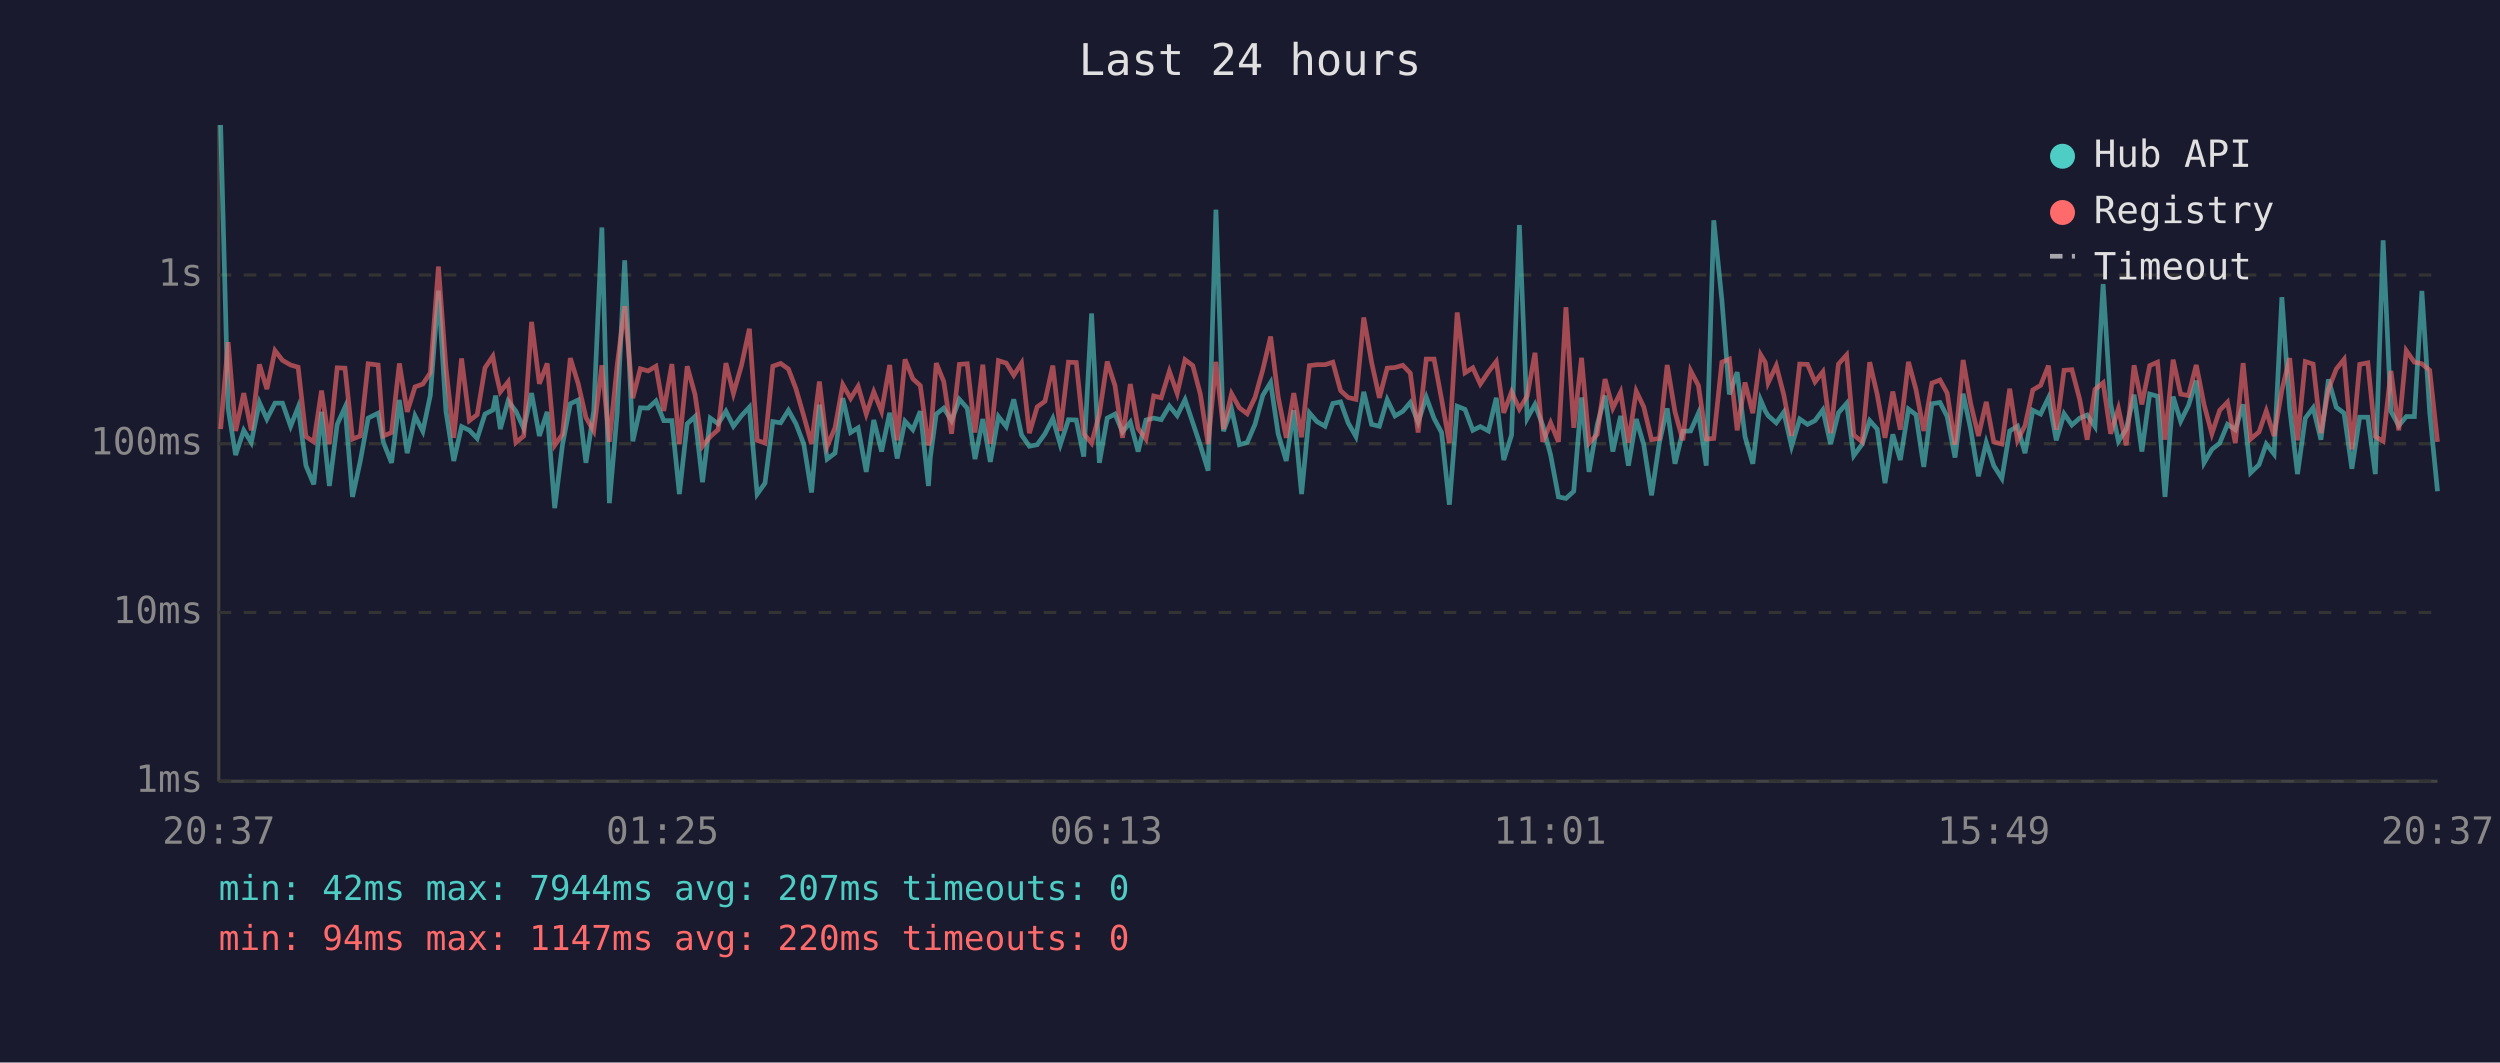
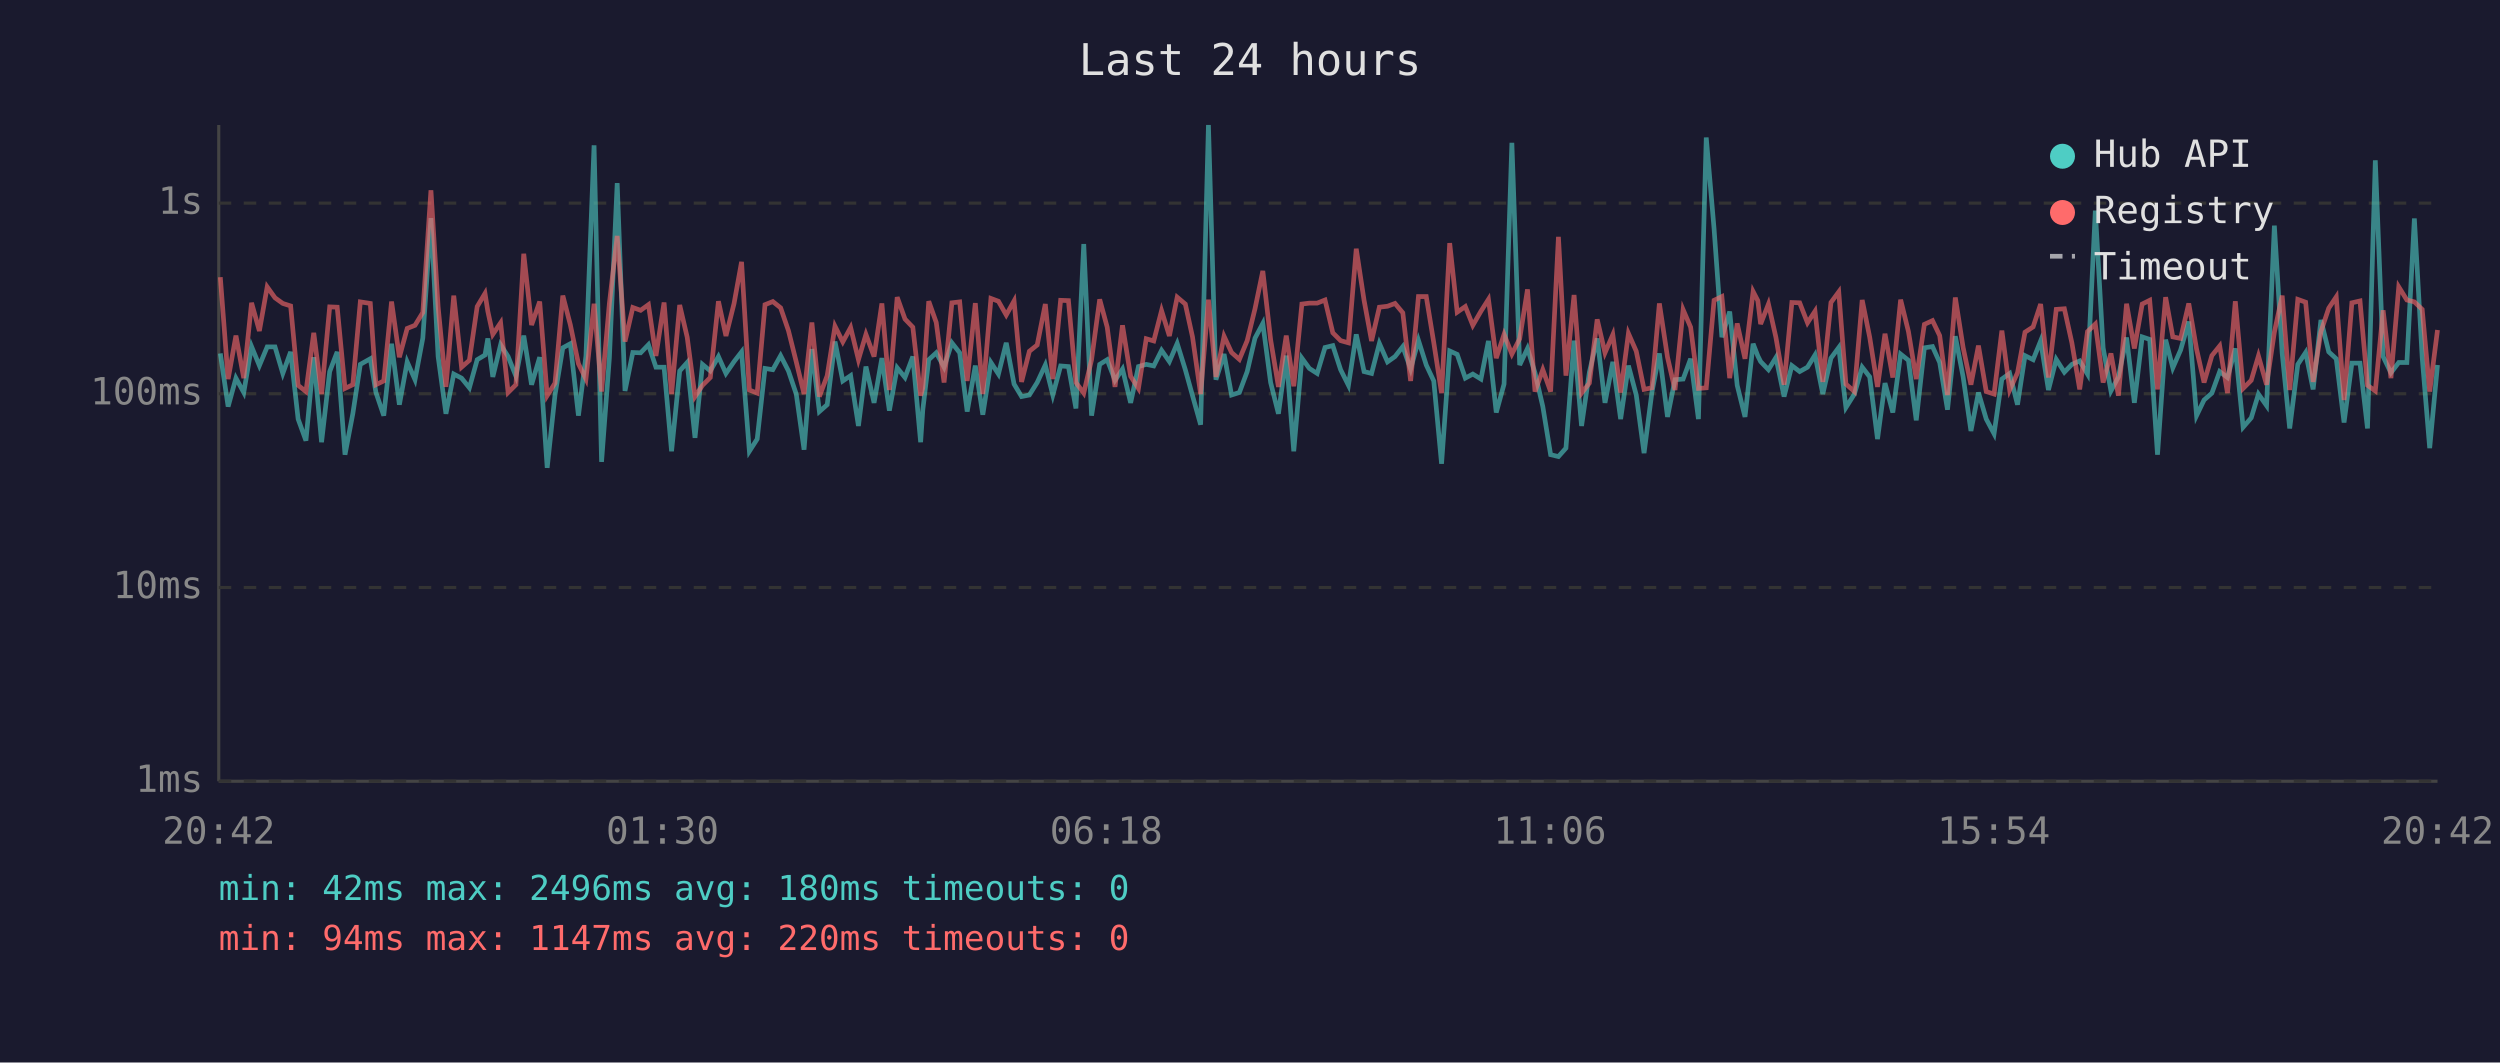
<svg xmlns="http://www.w3.org/2000/svg" viewBox="0 0 800 340" font-family="monospace" font-size="12">
  <rect width="800" height="340" fill="#1a1a2e" />
  <text x="400" y="24" fill="#e0e0e0" font-size="14" text-anchor="middle">Last 24 hours</text>
  <line x1="70" y1="40" x2="70" y2="250" stroke="#444" stroke-width="1" />
  <line x1="70" y1="250" x2="780" y2="250" stroke="#444" stroke-width="1" />
  <line x1="70" y1="250" x2="780" y2="250" stroke="#333" stroke-width="1" stroke-dasharray="4" />
  <text x="65" y="250" fill="#888" text-anchor="end" dominant-baseline="middle">1ms</text>
-   <line x1="70" y1="196" x2="780" y2="196" stroke="#333" stroke-width="1" stroke-dasharray="4" />
-   <text x="65" y="196" fill="#888" text-anchor="end" dominant-baseline="middle">10ms</text>
-   <line x1="70" y1="142" x2="780" y2="142" stroke="#333" stroke-width="1" stroke-dasharray="4" />
-   <text x="65" y="142" fill="#888" text-anchor="end" dominant-baseline="middle">100ms</text>
-   <line x1="70" y1="88" x2="780" y2="88" stroke="#333" stroke-width="1" stroke-dasharray="4" />
-   <text x="65" y="88" fill="#888" text-anchor="end" dominant-baseline="middle">1s</text>
-   <text x="70" y="270" fill="#888" text-anchor="middle">20:37</text>
-   <text x="212" y="270" fill="#888" text-anchor="middle">01:25</text>
-   <text x="354" y="270" fill="#888" text-anchor="middle">06:13</text>
-   <text x="496" y="270" fill="#888" text-anchor="middle">11:01</text>
-   <text x="638" y="270" fill="#888" text-anchor="middle">15:49</text>
-   <text x="780" y="270" fill="#888" text-anchor="middle">20:37</text>
-   <polyline points="70.6,40.0 73.0,130.7 75.4,145.6 78.0,137.7 80.4,141.6 83.0,128.8 85.4,134.1 88.0,129.0 90.4,129.0 93.0,136.4 95.4,130.3 97.9,149.0 100.4,155.0 102.9,131.8 105.4,155.5 107.9,135.8 110.4,130.3 112.8,159.0 115.3,147.5 117.8,133.8 121.0,132.2 122.7,141.6 125.3,148.1 127.8,128.0 130.3,145.0 132.8,133.1 135.3,138.0 137.7,126.5 140.3,93.0 142.7,131.6 145.2,147.5 147.7,136.5 150.2,137.7 152.7,140.3 155.2,132.5 157.7,131.2 158.6,126.6 160.1,137.3 162.6,128.3 165.1,131.6 167.6,137.1 170.1,125.8 172.6,139.5 175.1,131.8 177.5,162.6 180.0,142.3 182.5,129.2 185.0,128.0 187.5,148.1 190.0,131.5 192.6,72.8 195.0,161.0 197.5,132.1 199.9,83.3 202.5,141.2 204.9,130.5 207.4,130.6 209.9,128.3 212.4,134.6 215.0,134.6 217.4,158.1 219.9,135.6 222.4,133.3 224.8,154.3 227.3,133.8 229.8,135.6 232.3,131.6 234.7,136.4 237.3,133.0 239.8,130.3 242.3,158.1 244.8,154.6 247.3,134.9 249.8,135.3 252.3,131.3 254.7,135.6 257.2,142.1 259.7,157.6 262.2,129.5 264.7,146.9 267.2,145.0 269.7,127.4 272.2,138.4 274.6,136.9 277.2,151.0 279.6,134.4 282.1,144.5 284.7,132.1 287.1,146.7 289.6,134.8 292.1,137.5 294.5,131.6 297.1,155.5 297.7,146.4 299.6,132.5 302.0,130.6 304.5,134.6 307.0,127.8 309.5,130.6 312.0,146.9 314.5,134.1 316.9,147.8 319.5,133.3 322.0,136.5 324.4,127.8 326.9,139.2 329.4,142.8 331.9,142.3 334.4,138.8 336.9,133.9 339.3,142.3 341.9,134.3 344.4,134.4 346.8,146.1 349.3,100.3 351.8,148.1 354.3,133.8 356.8,132.5 359.2,138.2 361.7,135.1 364.2,144.5 366.7,134.4 369.2,133.8 371.6,134.3 374.2,129.9 376.7,133.0 379.2,127.9 381.7,135.3 384.1,142.5 386.6,150.6 389.1,67.1 391.5,138.0 394.1,130.9 396.6,142.3 399.1,141.6 401.6,135.8 404.1,126.5 406.6,122.4 409.0,138.8 411.6,147.5 414.0,131.3 416.5,158.1 419.0,132.1 421.4,134.9 424.0,136.4 426.5,129.1 429.0,128.6 431.4,135.3 433.9,139.7 436.4,125.4 438.9,135.8 441.4,136.4 443.9,127.9 446.4,133.1 448.9,131.6 451.3,128.8 453.8,135.1 456.4,127.1 458.9,133.9 461.3,138.4 463.8,161.5 466.3,130.0 468.8,131.0 471.3,137.7 473.7,136.5 476.3,137.9 478.8,127.3 481.2,147.2 483.7,139.2 486.2,72.0 488.7,133.9 491.2,129.4 493.7,136.2 496.2,145.6 498.7,159.0 501.1,159.5 503.6,157.2 506.1,127.2 508.5,151.0 511.1,136.0 513.6,126.6 516.1,144.5 518.6,133.1 521.1,149.0 523.6,134.1 526.0,142.3 528.5,158.5 531.0,141.6 533.5,130.7 536.0,148.4 538.5,138.0 541.0,137.9 543.5,132.2 546.0,149.0 548.4,70.5 551.0,96.0 553.4,126.2 555.9,119.1 558.4,139.7 560.9,148.4 563.4,128.0 564.9,131.5 565.8,133.0 568.4,135.3 570.8,131.9 573.3,142.8 575.9,134.1 578.4,135.8 580.8,134.6 583.3,131.2 585.8,142.1 588.3,132.1 590.9,129.1 593.2,145.8 595.9,142.1 598.3,134.6 600.7,137.3 603.2,154.6 605.7,139.0 608.1,147.2 610.7,130.9 613.1,132.7 615.6,149.4 618.2,129.2 620.8,128.8 623.1,133.3 625.6,146.4 628.2,126.0 630.6,137.3 633.1,152.4 635.6,141.6 638.0,149.0 640.6,153.1 643.1,137.9 645.6,136.4 648.0,145.0 650.5,131.3 653.0,132.5 655.5,127.3 658.0,140.9 660.5,132.4 663.0,136.0 665.5,133.8 667.9,132.8 670.4,136.5 673.0,90.9 675.4,129.2 677.9,141.2 680.4,137.3 682.9,126.3 685.4,144.5 687.9,126.1 690.4,126.8 692.8,159.0 695.4,126.9 697.8,134.8 700.3,129.8 702.8,121.8 705.3,148.1 707.8,143.8 710.3,141.8 712.8,135.8 715.3,137.5 717.8,129.4 720.2,151.3 722.9,148.7 725.2,142.1 727.7,145.3 730.2,95.1 732.7,130.7 735.2,151.7 737.7,133.8 740.2,130.5 742.7,140.7 745.1,121.4 747.6,130.3 750.1,132.2 752.6,150.0 755.1,133.5 757.7,133.5 760.1,151.7 762.6,76.9 765.1,131.6 767.6,136.2 770.0,133.3 772.6,133.3 775.0,93.1 777.5,131.9 780.0,157.2" fill="none" stroke="#4ecdc4" stroke-width="1.5" opacity="0.6" />
-   <polyline points="70.6,137.3 73.0,109.5 75.4,137.9 78.0,125.8 80.4,137.7 83.0,116.6 85.4,124.5 88.0,112.2 90.4,115.3 93.0,116.8 95.4,117.5 97.9,139.7 100.4,141.4 102.9,125.0 105.4,142.1 107.9,117.7 110.4,117.8 112.8,140.5 115.3,139.5 117.8,116.4 121.0,116.8 122.7,139.5 125.3,138.4 127.8,116.3 130.3,131.8 132.8,123.8 135.3,122.9 137.7,119.3 140.3,85.3 142.7,117.7 145.2,140.1 147.7,114.7 150.2,134.6 152.7,132.7 155.2,117.7 157.7,114.0 158.6,119.0 160.1,125.4 162.6,122.2 165.1,141.6 167.6,139.5 170.1,103.0 172.6,122.8 175.1,116.3 177.5,142.5 180.0,139.0 182.5,114.6 185.0,122.7 187.5,133.6 190.0,137.9 192.6,116.9 195.0,141.4 197.5,116.9 199.9,98.0 202.5,127.4 204.9,118.0 207.4,118.7 209.9,117.2 212.4,131.5 215.0,116.5 217.4,142.1 219.9,117.2 222.4,126.2 224.8,142.8 227.3,139.7 229.8,137.5 232.3,116.2 234.7,125.9 237.3,116.8 239.8,105.2 242.3,140.9 244.8,141.8 247.3,117.2 249.8,116.3 252.3,118.1 254.7,124.4 257.2,133.1 259.7,142.1 262.2,122.1 264.7,142.8 267.2,136.9 269.7,123.1 272.2,127.5 274.6,123.6 277.2,132.5 279.6,125.4 282.1,131.6 284.7,116.8 287.1,140.9 289.6,115.0 292.1,121.2 294.5,123.4 297.1,142.5 297.7,140.3 299.6,116.2 302.0,122.1 304.5,138.8 307.0,116.6 309.5,116.4 312.0,138.4 314.5,116.7 316.9,142.1 319.5,115.4 322.0,116.2 324.4,120.1 326.9,116.2 329.4,138.6 331.9,130.2 334.4,128.4 336.9,117.0 339.3,137.9 341.9,115.9 344.4,116.0 346.8,138.8 349.3,141.8 351.8,132.5 354.3,115.7 356.8,123.4 359.2,140.1 361.7,122.9 364.2,137.1 366.7,140.5 369.2,126.7 371.6,127.3 374.2,118.8 376.7,125.9 379.2,115.1 381.7,117.0 384.1,126.1 386.6,142.1 389.1,115.8 391.5,137.3 394.1,126.0 396.6,130.5 399.1,132.4 401.6,127.2 404.1,118.3 406.6,107.7 409.0,126.9 411.6,140.1 414.0,125.8 416.5,139.9 419.0,117.0 421.4,116.7 424.0,116.7 426.5,115.9 429.0,125.0 431.4,127.2 433.9,127.8 436.4,101.6 438.9,115.9 441.4,127.3 443.9,117.8 446.4,117.6 448.9,116.9 451.3,119.4 453.8,138.4 456.4,114.9 458.9,114.9 461.3,127.7 463.8,141.8 466.3,100.0 468.8,119.3 471.3,117.7 473.7,122.9 476.3,119.0 478.8,115.7 481.2,132.1 483.7,125.4 486.2,130.9 488.7,126.7 491.2,112.9 493.7,141.4 496.2,135.3 498.7,141.4 501.1,98.3 503.6,136.9 506.1,114.5 508.5,141.8 511.1,139.0 513.6,121.3 516.1,130.6 518.6,125.5 521.1,141.6 523.6,125.2 526.0,130.2 528.5,140.7 531.0,140.3 533.5,116.8 536.0,131.8 538.5,140.9 541.0,118.6 543.5,123.4 546.0,140.5 548.4,140.3 551.0,115.9 553.4,114.9 555.9,137.7 558.4,122.4 560.9,132.2 563.4,113.5 564.9,116.0 565.8,122.5 568.4,117.0 570.8,126.3 573.3,139.5 575.9,116.5 578.4,116.6 580.8,122.2 583.3,119.0 585.8,138.6 588.3,116.5 590.9,113.6 593.2,139.2 595.9,141.4 598.3,115.9 600.7,126.2 603.2,140.1 605.7,125.3 608.1,137.5 610.7,115.8 613.1,124.6 615.6,137.9 618.2,122.6 620.8,121.6 623.1,125.8 625.6,142.3 628.2,115.2 630.6,129.1 633.1,139.5 635.6,128.6 638.0,141.4 640.6,142.1 643.1,124.4 645.6,140.9 648.0,136.2 650.5,124.8 653.0,123.3 655.5,117.0 658.0,137.5 660.5,118.5 663.0,118.3 665.5,127.8 667.9,140.7 670.4,124.6 673.0,122.5 675.4,138.8 677.9,130.7 680.4,142.5 682.9,116.9 685.4,129.4 687.9,117.0 690.4,115.9 692.8,140.7 695.4,115.1 697.8,126.1 700.3,126.6 702.8,116.8 705.3,129.5 707.8,138.8 710.3,131.3 712.8,128.7 715.3,141.8 717.8,116.2 720.2,140.5 722.9,138.2 725.2,131.5 727.7,139.5 730.2,124.8 732.7,114.6 735.2,140.9 737.7,115.7 740.2,116.5 742.7,138.6 745.1,124.6 747.6,118.1 750.1,115.0 752.6,143.8 755.1,116.6 757.7,116.1 760.1,139.7 762.6,141.2 765.1,118.7 767.6,137.7 770.0,112.2 772.6,115.9 775.0,116.4 777.5,118.5 780.0,141.4" fill="none" stroke="#ff6b6b" stroke-width="1.5" opacity="0.6" />
+   <line x1="70" y1="188" x2="780" y2="188" stroke="#333" stroke-width="1" stroke-dasharray="4" />
+   <text x="65" y="188" fill="#888" text-anchor="end" dominant-baseline="middle">10ms</text>
+   <line x1="70" y1="126" x2="780" y2="126" stroke="#333" stroke-width="1" stroke-dasharray="4" />
+   <text x="65" y="126" fill="#888" text-anchor="end" dominant-baseline="middle">100ms</text>
+   <line x1="70" y1="65" x2="780" y2="65" stroke="#333" stroke-width="1" stroke-dasharray="4" />
+   <text x="65" y="65" fill="#888" text-anchor="end" dominant-baseline="middle">1s</text>
+   <text x="70" y="270" fill="#888" text-anchor="middle">20:42</text>
+   <text x="212" y="270" fill="#888" text-anchor="middle">01:30</text>
+   <text x="354" y="270" fill="#888" text-anchor="middle">06:18</text>
+   <text x="496" y="270" fill="#888" text-anchor="middle">11:06</text>
+   <text x="638" y="270" fill="#888" text-anchor="middle">15:54</text>
+   <text x="780" y="270" fill="#888" text-anchor="middle">20:42</text>
+   <polyline points="70.5,113.1 73.0,130.1 75.5,121.0 78.0,125.6 80.5,110.9 83.0,117.0 85.5,111.0 88.0,111.0 90.5,119.5 93.0,112.6 95.4,134.1 97.9,141.0 100.4,114.3 102.9,141.5 105.5,118.9 107.9,112.6 110.4,145.5 112.9,132.4 115.3,116.6 118.5,114.8 120.3,125.6 122.8,133.0 125.3,110.0 127.8,129.5 130.3,115.8 132.8,121.5 135.3,108.2 137.9,69.8 140.2,114.1 142.7,132.4 145.2,119.7 147.7,121.0 150.2,124.1 152.7,115.1 155.2,113.6 156.1,108.3 157.7,120.6 160.2,110.3 162.6,114.1 165.1,120.4 167.6,107.4 170.1,123.1 172.7,114.3 175.1,149.7 177.6,126.4 180.1,111.3 182.5,110.0 185.1,133.0 187.5,113.9 190.1,46.5 192.5,147.8 195.0,114.6 197.5,58.6 200.0,125.1 202.5,112.8 205.0,112.9 207.5,110.3 209.9,117.5 212.5,117.5 214.9,144.4 217.5,118.7 219.9,116.0 222.4,140.1 224.8,116.6 227.3,118.7 229.9,114.1 232.3,119.5 234.9,115.7 237.3,112.6 239.8,144.4 242.3,140.5 244.8,117.9 247.3,118.3 249.8,113.8 252.3,118.7 254.8,126.1 257.3,143.9 259.8,111.7 262.2,131.7 264.7,129.5 267.2,109.3 269.7,121.9 272.2,120.2 274.7,136.3 277.1,117.3 279.7,128.9 282.2,114.6 284.6,131.4 287.1,117.7 289.6,120.8 292.1,114.1 294.6,141.5 295.3,131.1 297.2,115.1 299.6,112.9 302.1,117.5 304.6,109.7 307.1,112.9 309.5,131.7 312.1,117.0 314.5,132.7 317.1,116.0 319.5,119.7 322.0,109.7 324.5,122.9 326.9,126.9 329.4,126.4 331.9,122.4 334.5,116.8 336.9,126.4 339.4,117.1 341.9,117.3 344.3,130.7 346.8,78.1 349.3,133.0 351.9,116.6 354.3,115.1 356.8,121.7 359.2,118.1 361.8,128.9 364.3,117.3 366.8,116.6 369.2,117.1 371.7,112.1 374.2,115.7 376.7,109.9 379.3,118.3 381.6,126.6 384.2,135.9 386.7,40.0 389.1,121.5 391.7,113.3 394.1,126.4 396.6,125.6 399.1,118.9 401.6,108.2 404.1,103.5 406.6,122.4 409.1,132.4 411.6,113.8 414.0,144.4 416.6,114.6 419.0,117.9 421.5,119.5 424.0,111.2 426.5,110.6 429.0,118.3 431.5,123.3 434.0,107.0 436.5,118.9 438.9,119.5 441.4,109.9 444.0,115.8 446.4,114.1 448.9,110.9 451.4,118.1 453.9,108.9 456.4,116.8 458.8,121.9 461.3,148.4 463.9,112.3 466.3,113.4 468.9,121.0 471.3,119.7 473.9,121.3 476.3,109.1 478.8,132.0 481.3,122.9 483.8,45.7 486.3,116.8 488.8,111.5 491.2,119.3 493.7,130.1 496.2,145.5 498.7,146.1 501.1,143.4 503.7,109.0 506.1,136.3 508.6,119.1 511.1,108.3 513.6,128.9 516.1,115.8 518.6,134.1 521.1,117.0 523.6,126.4 526.1,145.0 528.6,125.6 531.0,113.1 533.6,133.4 536.0,121.5 538.6,121.3 541.0,114.8 543.5,134.1 546.0,44.0 548.5,73.2 551.0,107.9 553.5,99.7 555.9,123.3 558.4,133.4 561.0,110.0 562.5,113.9 563.4,115.7 565.9,118.3 568.3,114.4 570.9,126.9 573.4,117.0 575.9,118.9 578.4,117.5 580.8,113.6 583.3,126.1 585.9,114.6 588.4,111.2 590.7,130.4 593.4,126.1 595.9,117.5 598.3,120.6 600.8,140.5 603.2,122.6 605.7,132.0 608.2,113.3 610.7,115.3 613.2,134.5 615.8,111.3 618.4,110.9 620.7,116.0 623.2,131.1 625.7,107.6 628.2,120.6 630.7,137.9 633.1,125.6 635.6,134.1 638.1,138.8 640.6,121.3 643.1,119.5 645.6,129.5 648.0,113.8 650.6,115.1 653.0,109.1 655.5,124.8 658.0,115.0 660.6,119.1 663.0,116.6 665.5,115.5 668.0,119.7 670.5,67.4 673.0,111.3 675.5,125.1 677.9,120.6 680.5,108.0 683.0,128.9 685.5,107.8 687.9,108.6 690.4,145.5 693.0,108.7 695.3,117.7 697.8,112.0 700.4,102.9 702.9,133.0 705.3,128.0 707.8,125.8 710.3,118.9 712.8,120.8 715.3,111.5 717.8,136.7 720.4,133.7 722.7,126.1 725.3,129.8 727.8,72.2 730.3,113.1 732.7,137.1 735.3,116.6 737.8,112.8 740.2,124.6 742.7,102.4 745.2,112.6 747.6,114.8 750.1,135.2 752.6,116.2 755.2,116.2 757.6,137.1 760.1,51.3 762.6,114.1 765.1,119.3 767.6,116.0 770.2,116.0 772.6,69.9 775.1,114.4 777.5,143.4 780.0,116.8" fill="none" stroke="#4ecdc4" stroke-width="1.5" opacity="0.6" />
+   <polyline points="70.5,88.7 73.0,121.3 75.5,107.4 78.0,121.0 80.5,96.9 83.0,105.9 85.5,91.8 88.0,95.3 90.5,97.1 93.0,97.9 95.4,123.3 97.9,125.3 100.4,106.5 102.9,126.1 105.5,98.2 107.9,98.3 110.4,124.3 112.9,123.1 115.3,96.6 118.5,97.1 120.3,123.1 122.8,121.9 125.3,96.5 127.8,114.3 130.3,105.1 132.8,104.1 135.3,100.0 137.9,60.9 140.2,98.2 142.7,123.8 145.2,94.6 147.7,117.5 150.2,115.3 152.7,98.1 155.2,93.9 156.1,99.6 157.7,107.0 160.2,103.3 162.6,125.6 165.1,123.1 167.6,81.2 170.1,104.0 172.7,96.5 175.1,126.6 177.6,122.6 180.1,94.6 182.5,103.9 185.1,116.4 187.5,121.3 190.1,97.2 192.5,125.3 195.0,97.1 197.5,75.5 200.0,109.3 202.5,98.4 205.0,99.3 207.5,97.5 209.9,113.9 212.5,96.8 214.9,126.1 217.5,97.6 219.9,107.9 222.4,126.9 224.8,123.3 227.3,120.8 229.9,96.4 232.3,107.5 234.9,97.1 237.3,83.8 239.8,124.8 242.3,125.8 244.8,97.5 247.3,96.5 249.8,98.5 252.3,105.8 254.8,115.8 257.3,126.1 259.8,103.2 262.2,126.9 264.7,120.2 267.2,104.4 269.7,109.4 272.2,104.8 274.7,115.1 277.1,107.0 279.7,114.1 282.2,97.1 284.6,124.8 287.1,95.1 289.6,102.1 292.1,104.7 294.6,126.6 295.3,124.1 297.2,96.4 299.6,103.2 302.1,122.4 304.6,96.9 307.1,96.6 309.5,121.9 312.1,97.0 314.5,126.1 317.1,95.5 319.5,96.4 322.0,100.8 324.5,96.3 326.9,122.2 329.4,112.4 331.9,110.4 334.5,97.3 336.9,121.3 339.4,96.1 341.9,96.2 344.3,122.4 346.8,125.8 349.3,115.1 351.9,95.8 354.3,104.7 356.8,123.8 359.2,104.1 361.8,120.4 364.3,124.3 366.8,108.4 369.2,109.1 371.7,99.4 374.2,107.5 376.7,95.1 379.3,97.3 381.6,107.8 384.2,126.1 386.7,95.9 389.1,120.6 391.7,107.6 394.1,112.8 396.6,115.0 399.1,109.0 401.6,98.8 404.1,86.7 406.6,108.7 409.1,123.8 411.6,107.4 414.0,123.6 416.6,97.3 419.0,97.0 421.5,97.0 424.0,96.0 426.5,106.5 429.0,109.0 431.5,109.7 434.0,79.6 436.5,96.1 438.9,109.1 441.4,98.3 444.0,98.0 446.4,97.1 448.9,100.1 451.4,121.9 453.9,94.9 456.4,94.9 458.8,109.6 461.3,125.8 463.9,77.8 466.3,99.9 468.9,98.1 471.3,104.1 473.9,99.6 476.3,95.8 478.8,114.6 481.3,107.0 483.8,113.3 486.3,108.4 488.8,92.6 491.2,125.3 493.7,118.3 496.2,125.3 498.7,75.8 501.1,120.2 503.7,94.4 506.1,125.8 508.6,122.6 511.1,102.2 513.6,112.9 516.1,107.1 518.6,125.6 521.1,106.7 523.6,112.4 526.1,124.6 528.6,124.1 531.0,97.1 533.6,114.3 536.0,124.8 538.6,99.1 541.0,104.7 543.5,124.3 546.0,124.1 548.5,96.1 551.0,94.9 553.5,121.0 555.9,103.5 558.4,114.8 561.0,93.3 562.5,96.2 563.4,103.7 565.9,97.3 568.3,108.0 570.9,123.1 573.4,96.8 575.9,96.9 578.4,103.3 580.8,99.6 583.3,122.2 585.9,96.8 588.4,93.4 590.7,122.9 593.4,125.3 595.9,96.0 598.3,107.9 600.8,123.8 603.2,106.8 605.7,120.8 608.2,95.9 610.7,106.1 613.2,121.3 615.8,103.8 618.4,102.6 620.7,107.4 623.2,126.4 625.7,95.2 628.2,111.2 630.7,123.1 633.1,110.6 635.6,125.3 638.1,126.1 640.6,105.8 643.1,124.8 645.6,119.3 648.0,106.3 650.6,104.6 653.0,97.3 655.5,120.8 658.0,99.0 660.6,98.8 663.0,109.7 665.5,124.6 668.0,106.1 670.5,103.7 673.0,122.4 675.5,113.1 677.9,126.6 680.5,97.2 683.0,111.5 685.5,97.3 687.9,96.1 690.4,124.6 693.0,95.1 695.3,107.8 697.8,108.3 700.4,97.1 702.9,111.7 705.3,122.4 707.8,113.8 710.3,110.7 712.8,125.8 715.3,96.4 717.8,124.3 720.4,121.7 722.7,113.9 725.3,123.1 727.8,106.3 730.3,94.6 732.7,124.8 735.3,95.8 737.8,96.7 740.2,122.2 742.7,106.1 745.2,98.6 747.6,95.0 750.1,128.0 752.6,96.9 755.2,96.3 757.6,123.3 760.1,125.1 762.6,99.3 765.1,121.0 767.6,91.8 770.2,96.0 772.6,96.6 775.1,99.0 777.5,125.3 780.0,105.6" fill="none" stroke="#ff6b6b" stroke-width="1.5" opacity="0.6" />
  <circle cx="660" cy="50" r="4" fill="#4ecdc4" />
  <text x="670" y="50" fill="#e0e0e0" dominant-baseline="middle">Hub API</text>
  <circle cx="660" cy="68" r="4" fill="#ff6b6b" />
  <text x="670" y="68" fill="#e0e0e0" dominant-baseline="middle">Registry</text>
  <line x1="656" y1="82" x2="664" y2="82" stroke="#e0e0e0" stroke-width="1.5" stroke-dasharray="4,3" opacity="0.7" />
  <text x="670" y="86" fill="#e0e0e0" dominant-baseline="middle">Timeout</text>
-   <text x="70" y="288" fill="#4ecdc4" font-size="11">min: 42ms  max: 7944ms  avg: 207ms  timeouts: 0</text>
+   <text x="70" y="288" fill="#4ecdc4" font-size="11">min: 42ms  max: 2496ms  avg: 180ms  timeouts: 0</text>
  <text x="70" y="304" fill="#ff6b6b" font-size="11">min: 94ms  max: 1147ms  avg: 220ms  timeouts: 0</text>
</svg>
